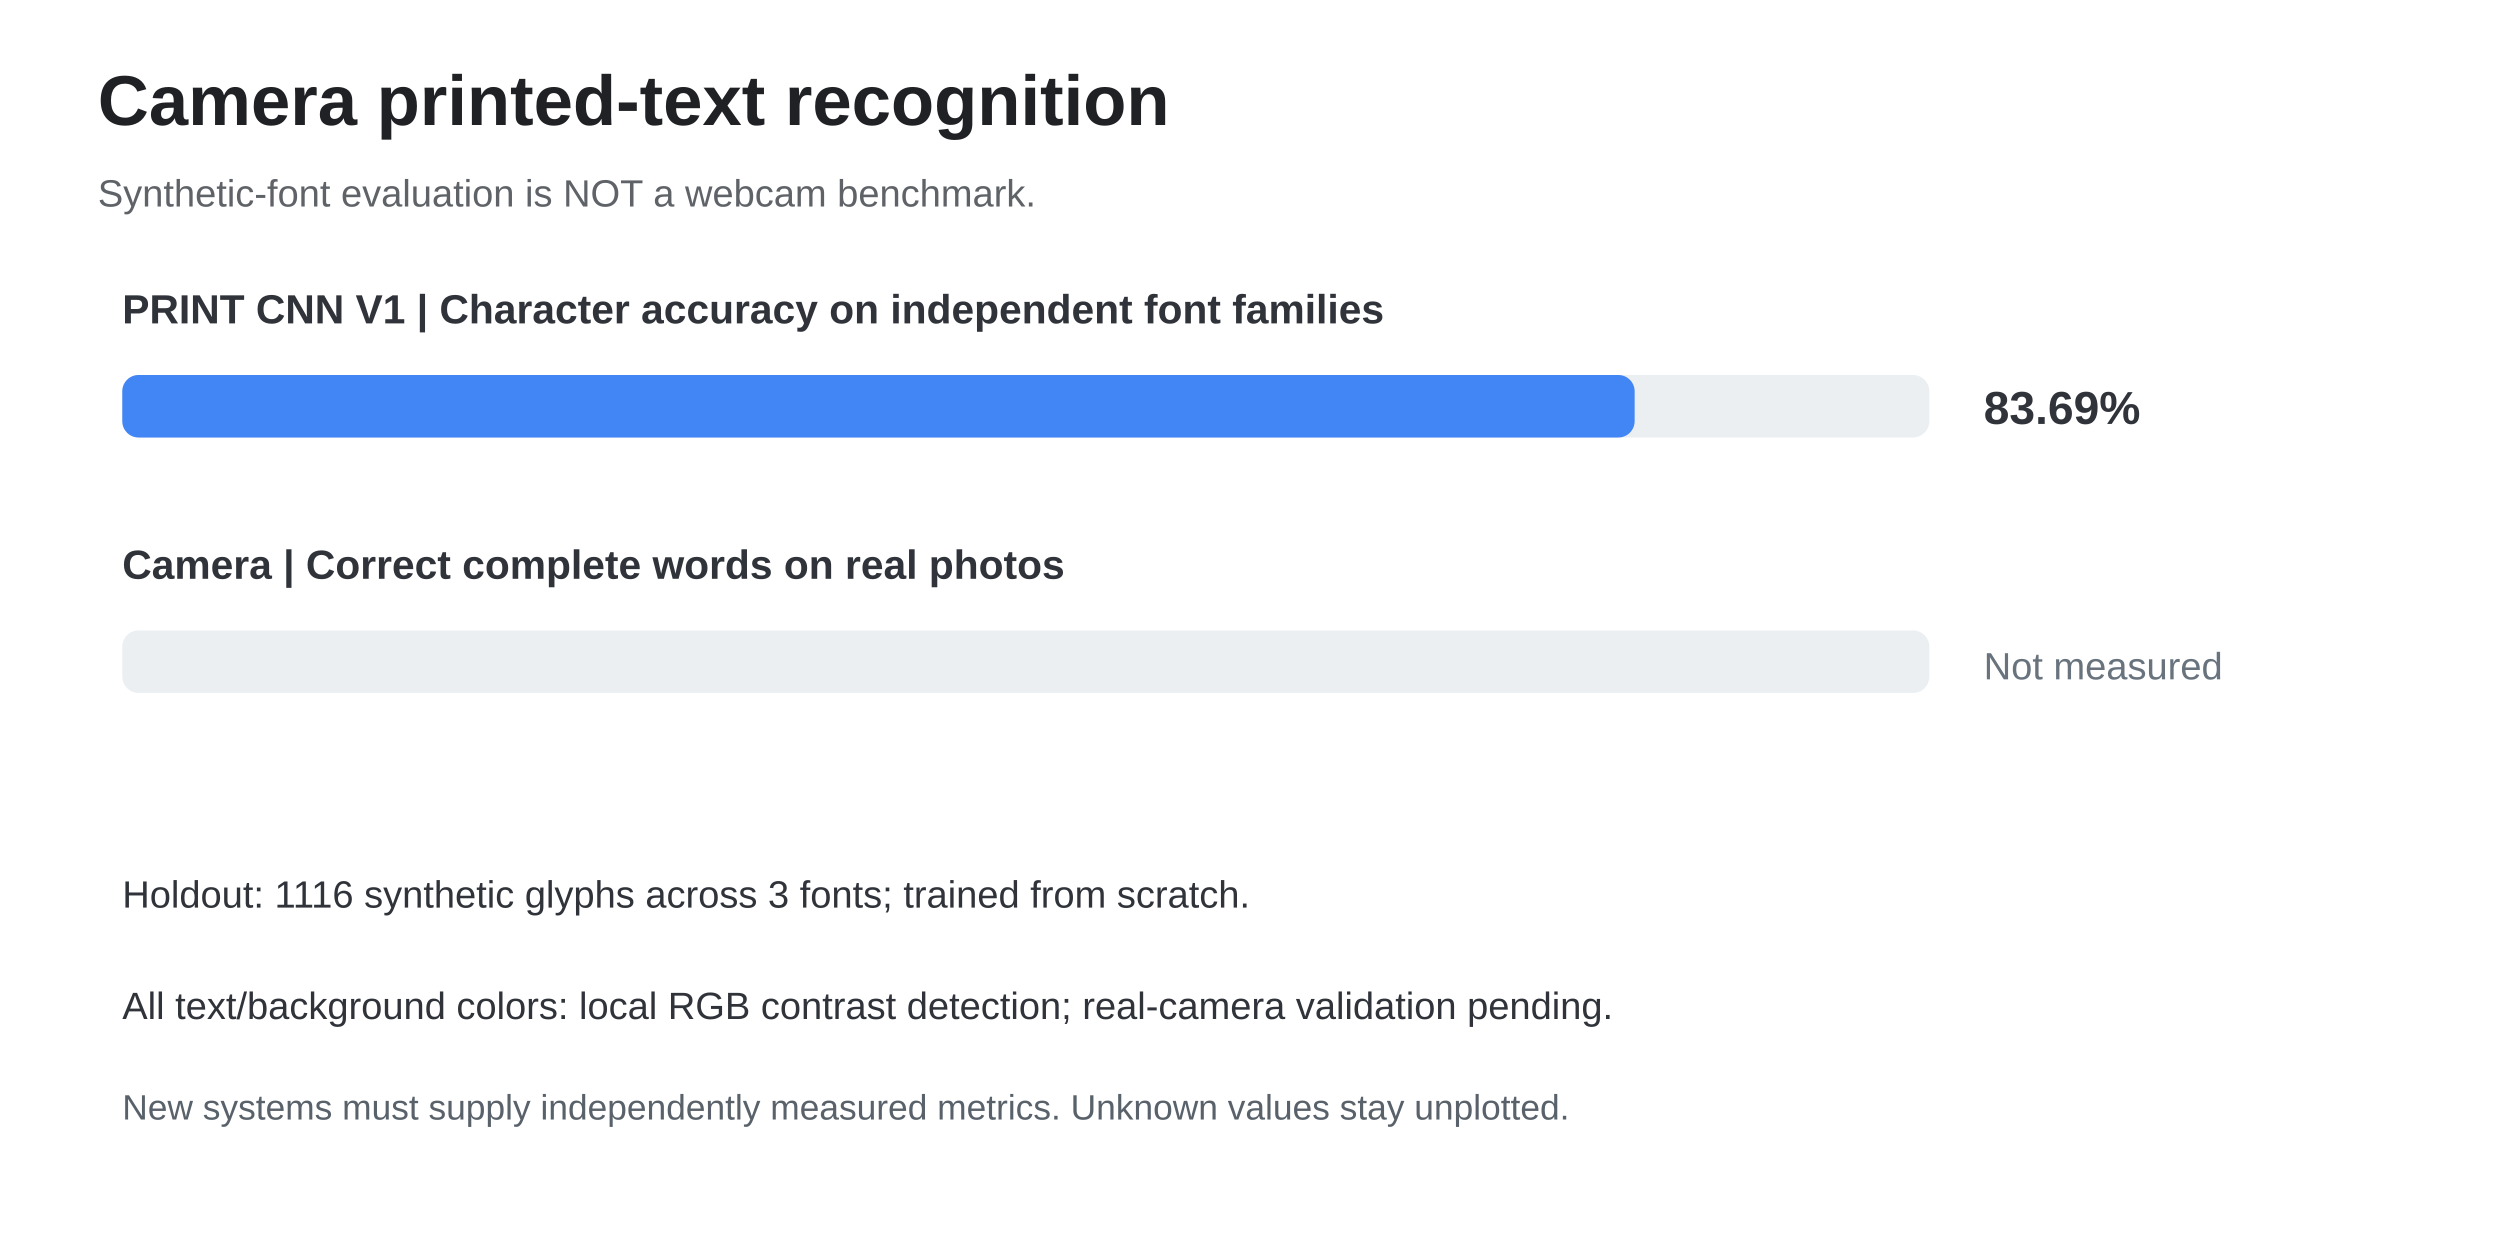
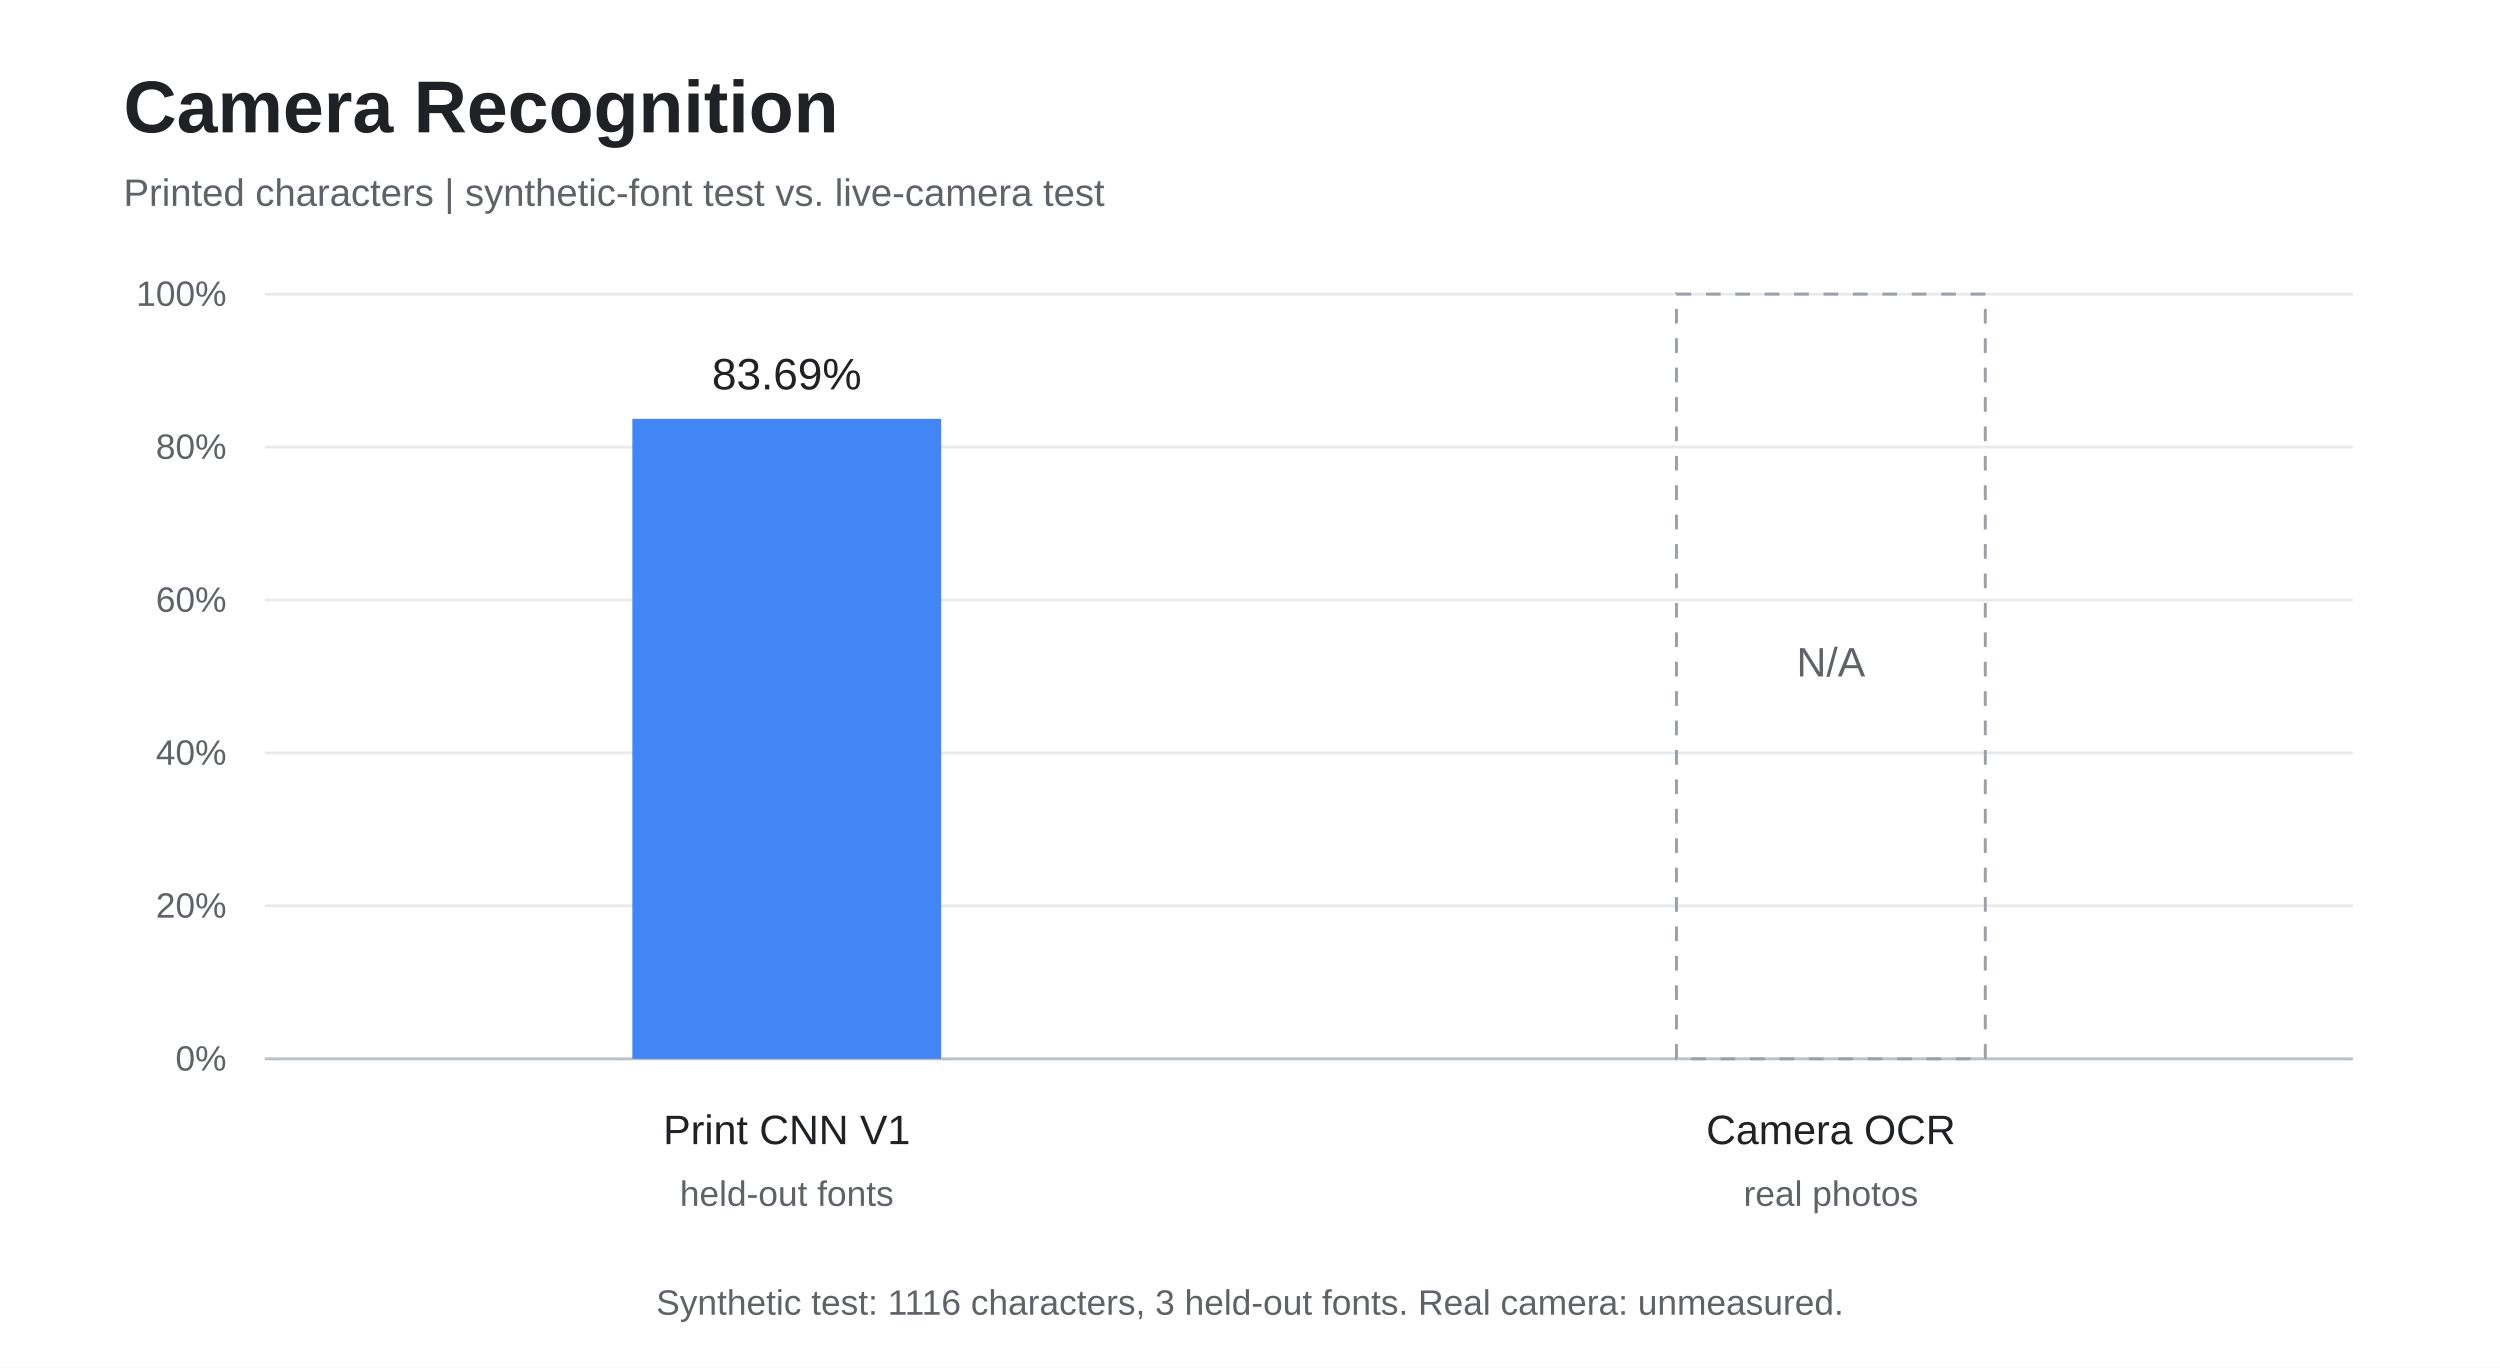
- <svg xmlns="http://www.w3.org/2000/svg" width="920" height="460" viewBox="0 0 920 460" role="img" aria-label="Camera printed-text recognition">
-   <rect width="920" height="460" fill="#ffffff" />
+ <svg xmlns="http://www.w3.org/2000/svg" width="850" height="465" viewBox="0 0 850 465" role="img" aria-label="Camera Recognition">
+   <rect width="850" height="465" fill="#fff" />
  <g font-family="Arial,Helvetica,sans-serif">
-     <text x="36" y="46" font-size="26" font-weight="bold" fill="#202124">Camera printed-text recognition</text>
-     <text x="36" y="76" font-size="14" fill="#5f6368">Synthetic-font evaluation is NOT a webcam benchmark.</text>
-     <text x="45" y="119" font-size="15" fill="#30343a" font-weight="bold">PRINT CNN V1 | Character accuracy on independent font families</text>
-     <rect x="45" y="138" width="665" height="23" rx="6" fill="#eceff1" />
-     <rect x="45" y="138" width="556.55" height="23" rx="6" fill="#4285f4" />
-     <text x="730" y="156" font-size="17" fill="#30343a" font-weight="bold">83.69%</text>
-     <text x="45" y="213" font-size="15" fill="#30343a" font-weight="bold">Camera | Correct complete words on real photos</text>
-     <rect x="45" y="232" width="665" height="23" rx="6" fill="#eceff1" />
-     <text x="730" y="250" font-size="14" fill="#68737d">Not measured</text>
-     <text x="45" y="334" font-size="14" fill="#30343a">Holdout: 1116 synthetic glyphs across 3 fonts; trained from scratch.</text>
-     <text x="45" y="375" font-size="14" fill="#30343a">All text/background colors: local RGB contrast detection; real-camera validation pending.</text>
-     <text x="45" y="412" font-size="13" fill="#59626b">New systems must supply independently measured metrics. Unknown values stay unplotted.</text>
+     <text x="42" y="45" font-size="25" font-weight="600" fill="#202124">Camera Recognition</text>
+     <text x="42" y="70" font-size="13" fill="#5f6368">Printed characters | synthetic-font test vs. live-camera test</text>
+     <line x1="90" y1="360" x2="800" y2="360" stroke="#bdc1c6" />
+     <text x="77" y="364" font-size="12" fill="#5f6368" text-anchor="end">0%</text>
+     <line x1="90" y1="308" x2="800" y2="308" stroke="#e8eaed" />
+     <text x="77" y="312" font-size="12" fill="#5f6368" text-anchor="end">20%</text>
+     <line x1="90" y1="256" x2="800" y2="256" stroke="#e8eaed" />
+     <text x="77" y="260" font-size="12" fill="#5f6368" text-anchor="end">40%</text>
+     <line x1="90" y1="204" x2="800" y2="204" stroke="#e8eaed" />
+     <text x="77" y="208" font-size="12" fill="#5f6368" text-anchor="end">60%</text>
+     <line x1="90" y1="152" x2="800" y2="152" stroke="#e8eaed" />
+     <text x="77" y="156" font-size="12" fill="#5f6368" text-anchor="end">80%</text>
+     <line x1="90" y1="100" x2="800" y2="100" stroke="#e8eaed" />
+     <text x="77" y="104" font-size="12" fill="#5f6368" text-anchor="end">100%</text>
+     <rect x="215.00" y="142.40" width="105" height="217.60" fill="#4285f4" />
+     <text x="267.50" y="132.40" font-size="15" fill="#202124" text-anchor="middle">83.69%</text>
+     <text x="267.50" y="389" font-size="14" fill="#202124" text-anchor="middle">Print CNN V1</text>
+     <text x="267.50" y="410" font-size="12" fill="#5f6368" text-anchor="middle">held-out fonts</text>
+     <rect x="570.00" y="100" width="105" height="260" fill="none" stroke="#9aa0a6" stroke-dasharray="5 5" />
+     <text x="622.50" y="230" font-size="14" fill="#5f6368" text-anchor="middle">N/A</text>
+     <text x="622.50" y="389" font-size="14" fill="#202124" text-anchor="middle">Camera OCR</text>
+     <text x="622.50" y="410" font-size="12" fill="#5f6368" text-anchor="middle">real photos</text>
+     <text x="425" y="447" font-size="12" fill="#5f6368" text-anchor="middle">Synthetic test: 1116 characters, 3 held-out fonts. Real camera: unmeasured.</text>
  </g>
</svg>
